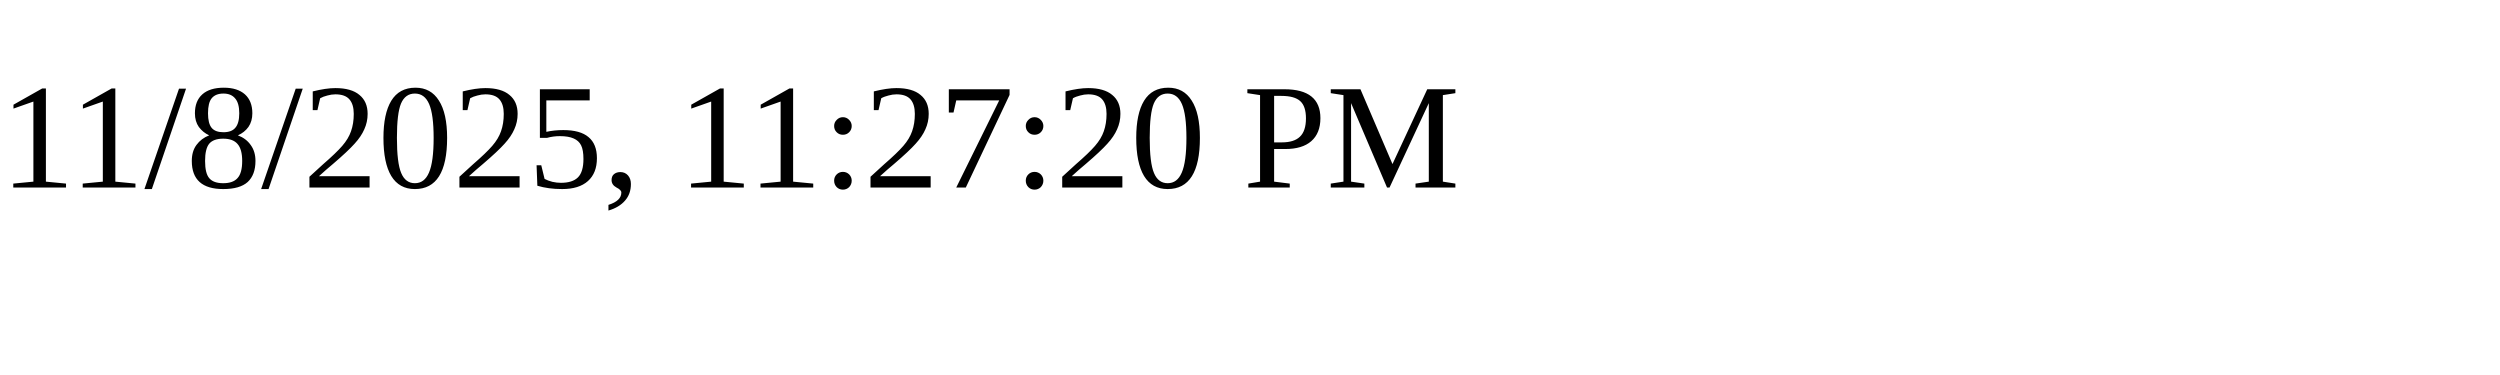
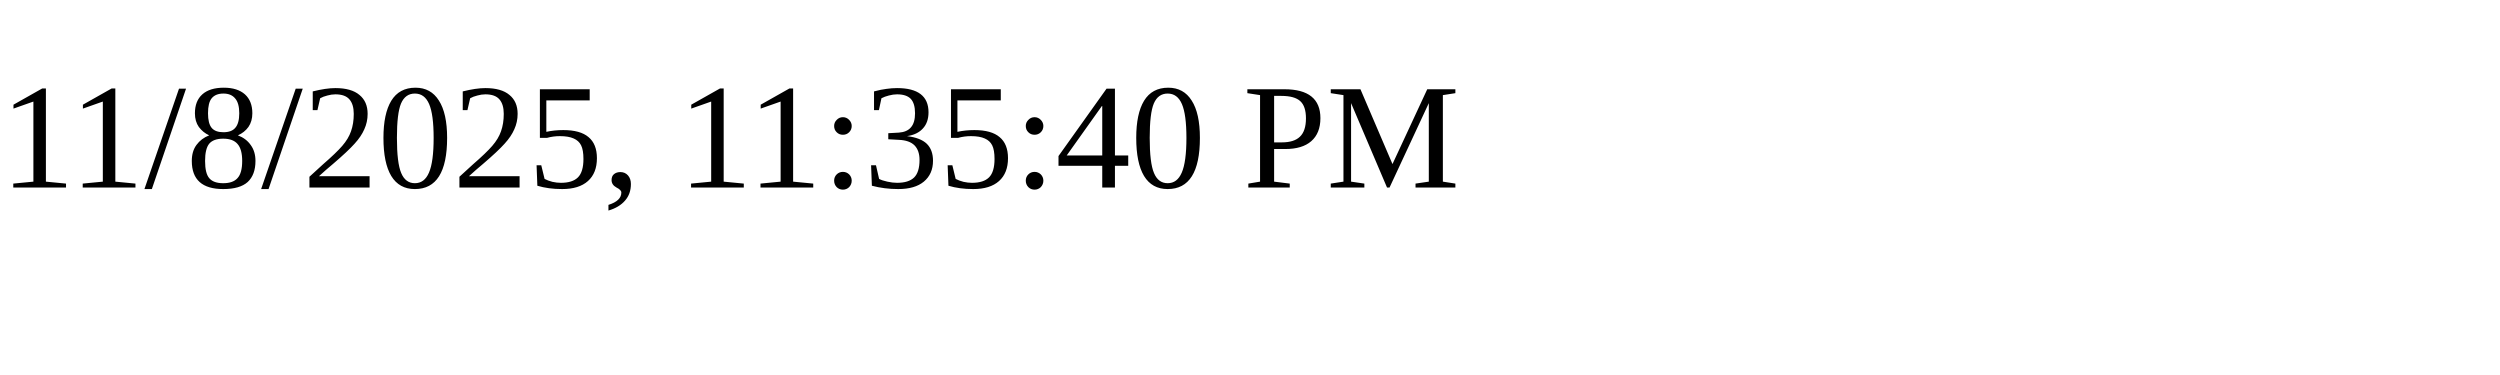
<svg xmlns="http://www.w3.org/2000/svg" height="30" width="200">
-   <text x="0" y="15">11/8/2025, 11:27:20 PM</text>
+   <text x="0" y="15">11/8/2025, 11:35:40 PM</text>
</svg>
